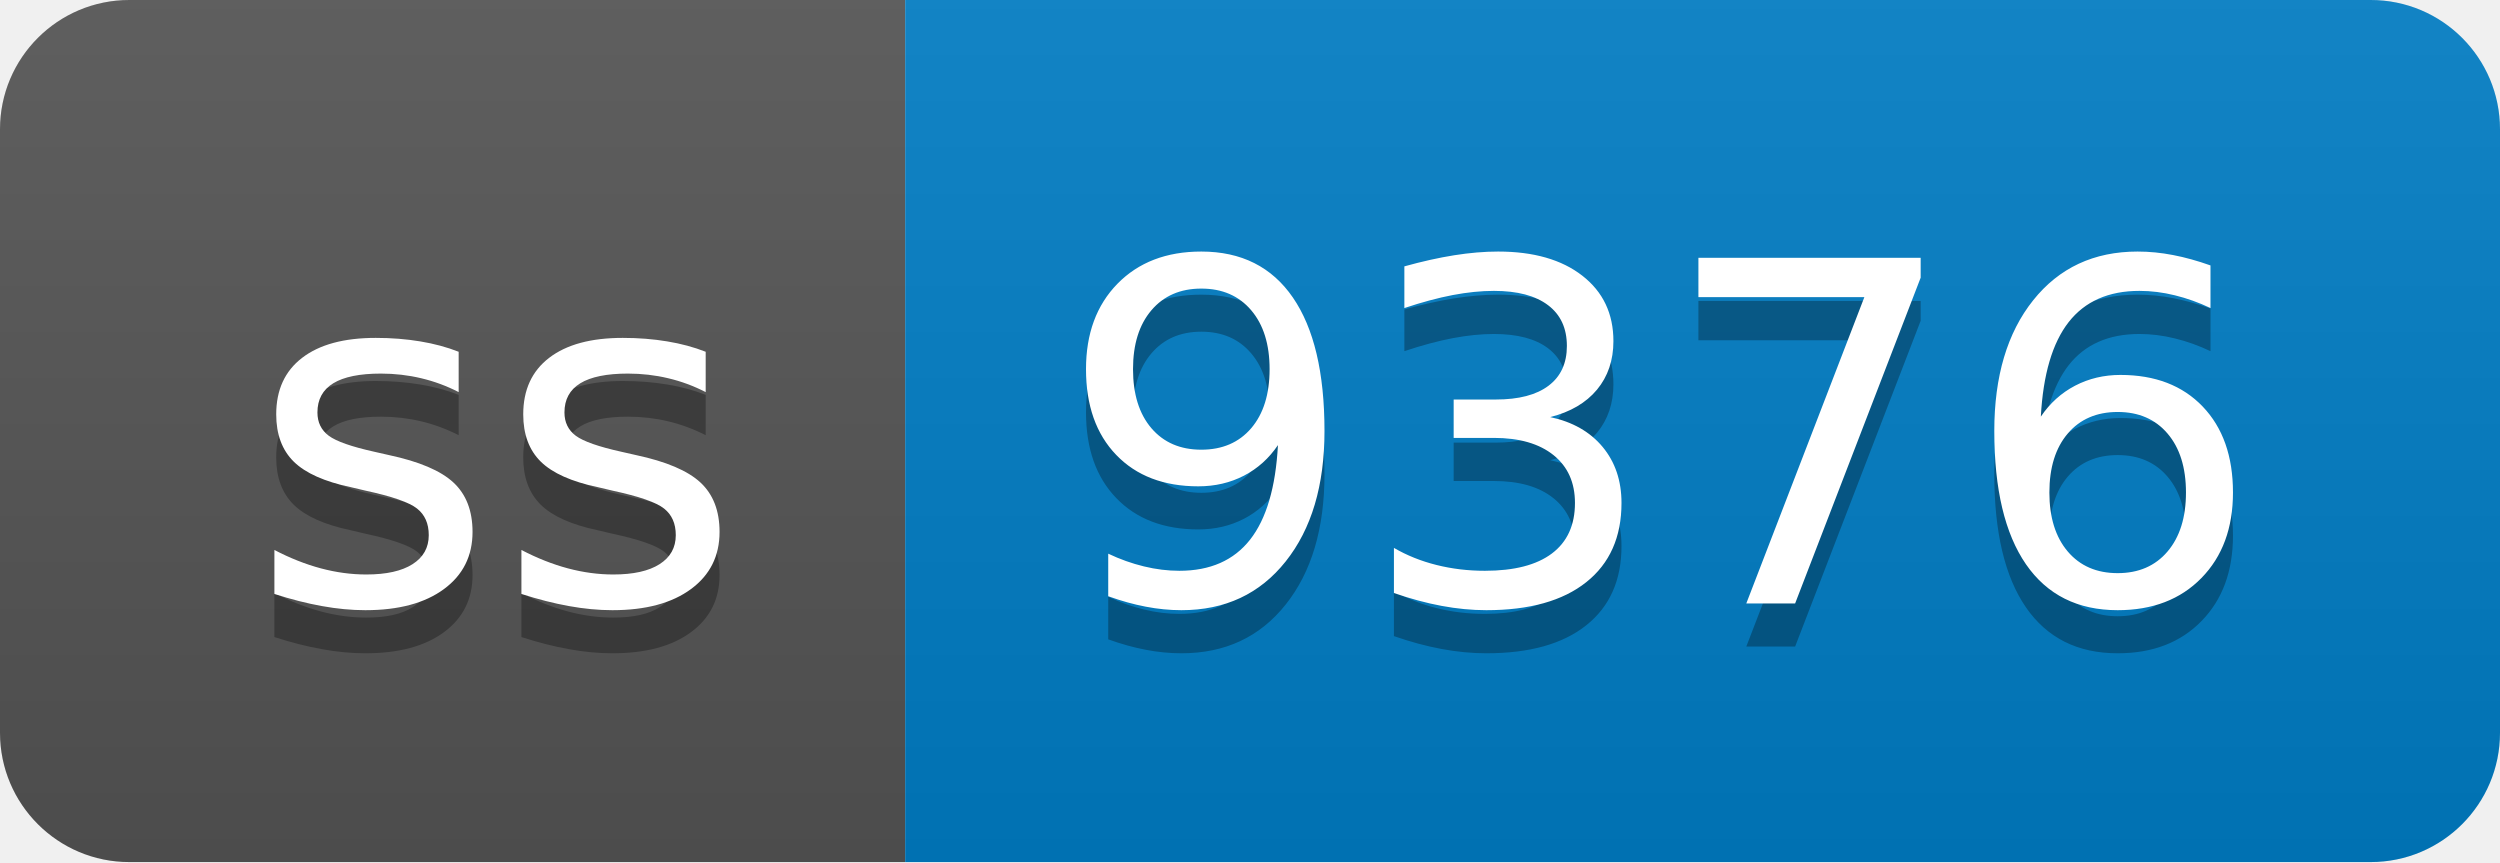
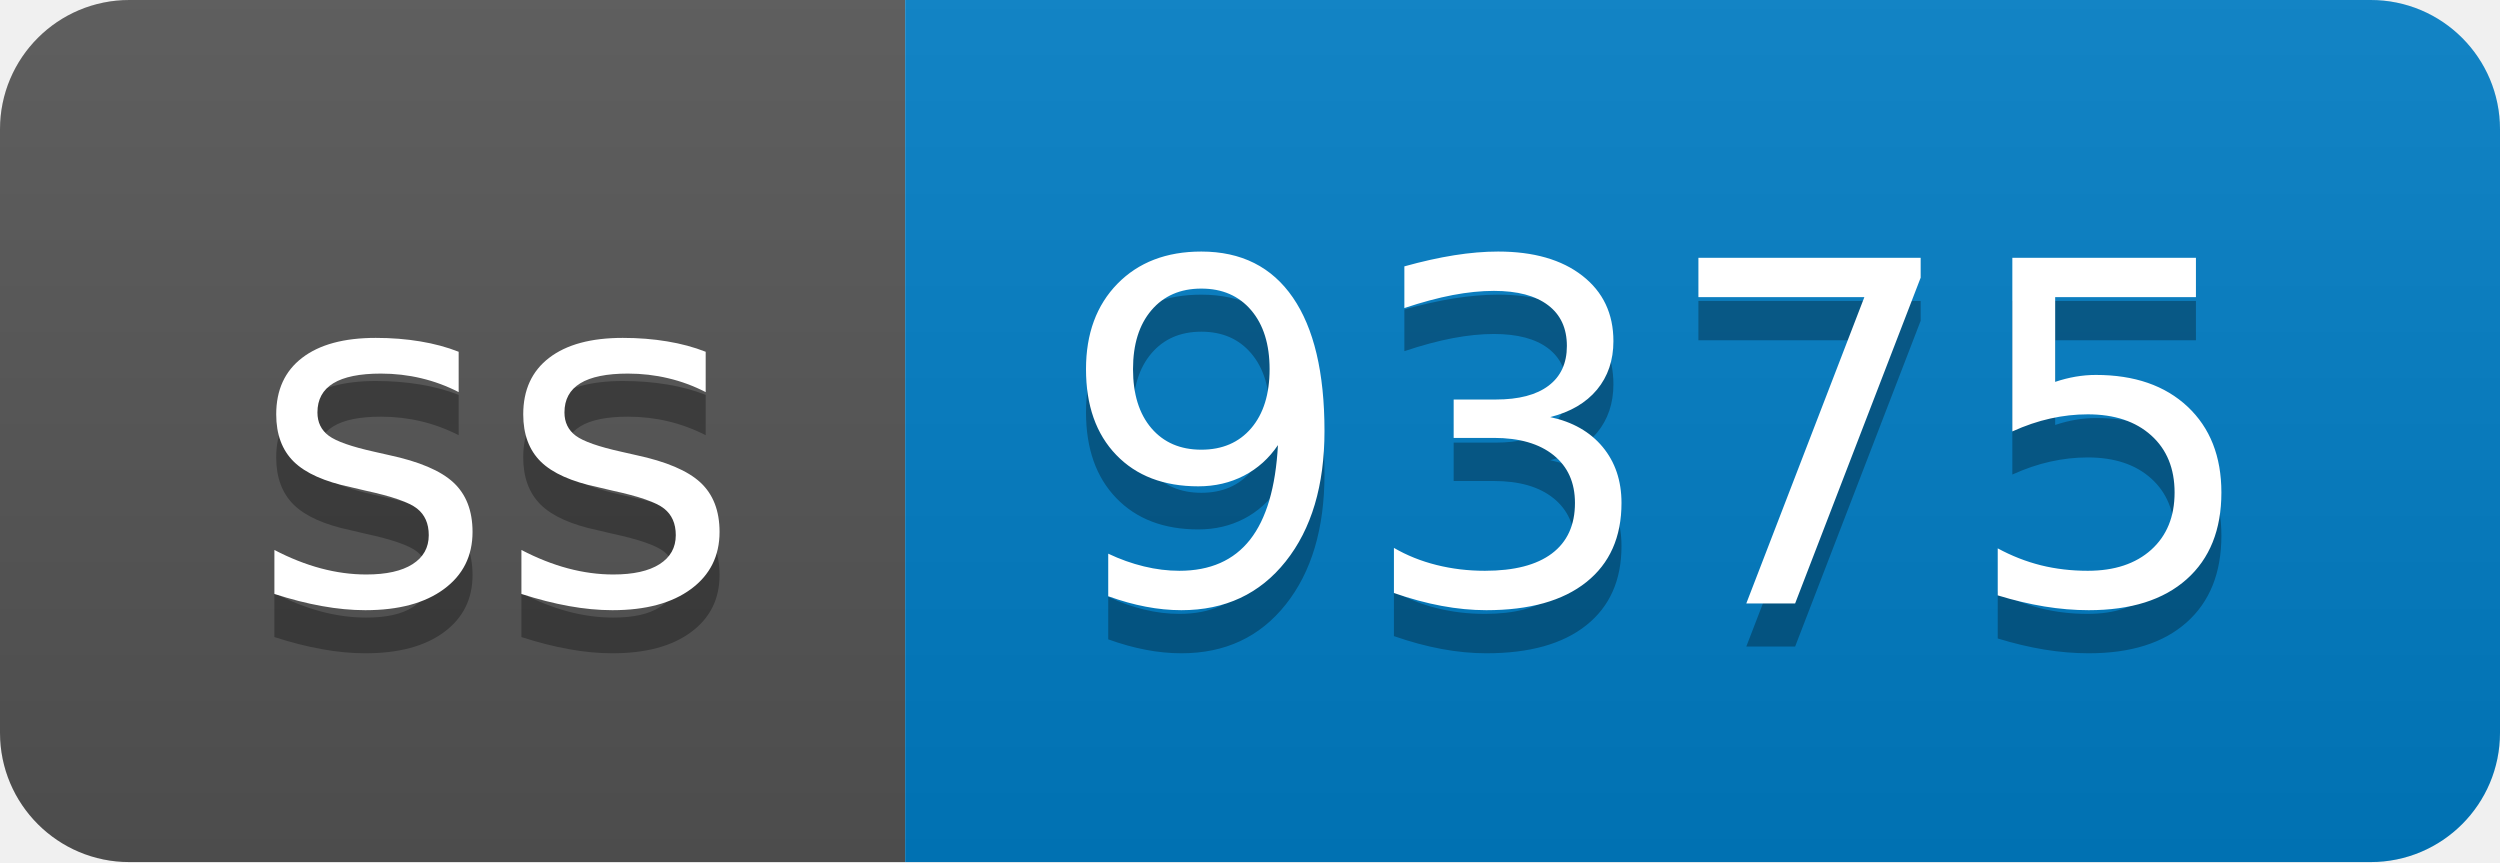
- <svg xmlns="http://www.w3.org/2000/svg" width="58" height="20" role="img" aria-label="ss: 9376">
+ <svg xmlns="http://www.w3.org/2000/svg" width="58" height="20" role="img" aria-label="ss: 9375">
  <linearGradient id="s" x2="0" y2="100%">
    <stop offset="0" stop-color="#bbb" stop-opacity=".1" />
    <stop offset="1" stop-opacity=".1" />
  </linearGradient>
  <clipPath id="r">
    <rect width="58" height="20" rx="3" fill="#fff" />
  </clipPath>
  <g clip-path="url(#r)">
    <rect width="21" height="20" fill="#555" />
    <rect x="21" width="37" height="20" fill="#007ec6" />
    <rect width="58" height="20" fill="url(#s)" />
  </g>
  <g fill="#fff" text-anchor="middle" font-family="Verdana,Geneva,DejaVu Sans,sans-serif" text-rendering="geometricPrecision" font-size="110">
    <text aria-hidden="true" x="115" y="150" fill="#010101" fill-opacity=".3" transform="scale(.1)" textLength="110">ss</text>
    <text x="115" y="140" transform="scale(.1)" fill="#fff" textLength="110">ss</text>
-     <text aria-hidden="true" x="385" y="150" fill="#010101" fill-opacity=".3" transform="scale(.1)" textLength="270">9376</text>
-     <text x="385" y="140" transform="scale(.1)" fill="#fff" textLength="270">9376</text>
+     <text aria-hidden="true" x="385" y="150" fill="#010101" fill-opacity=".3" transform="scale(.1)" textLength="270">9375</text>
+     <text x="385" y="140" transform="scale(.1)" fill="#fff" textLength="270">9375</text>
  </g>
</svg>
